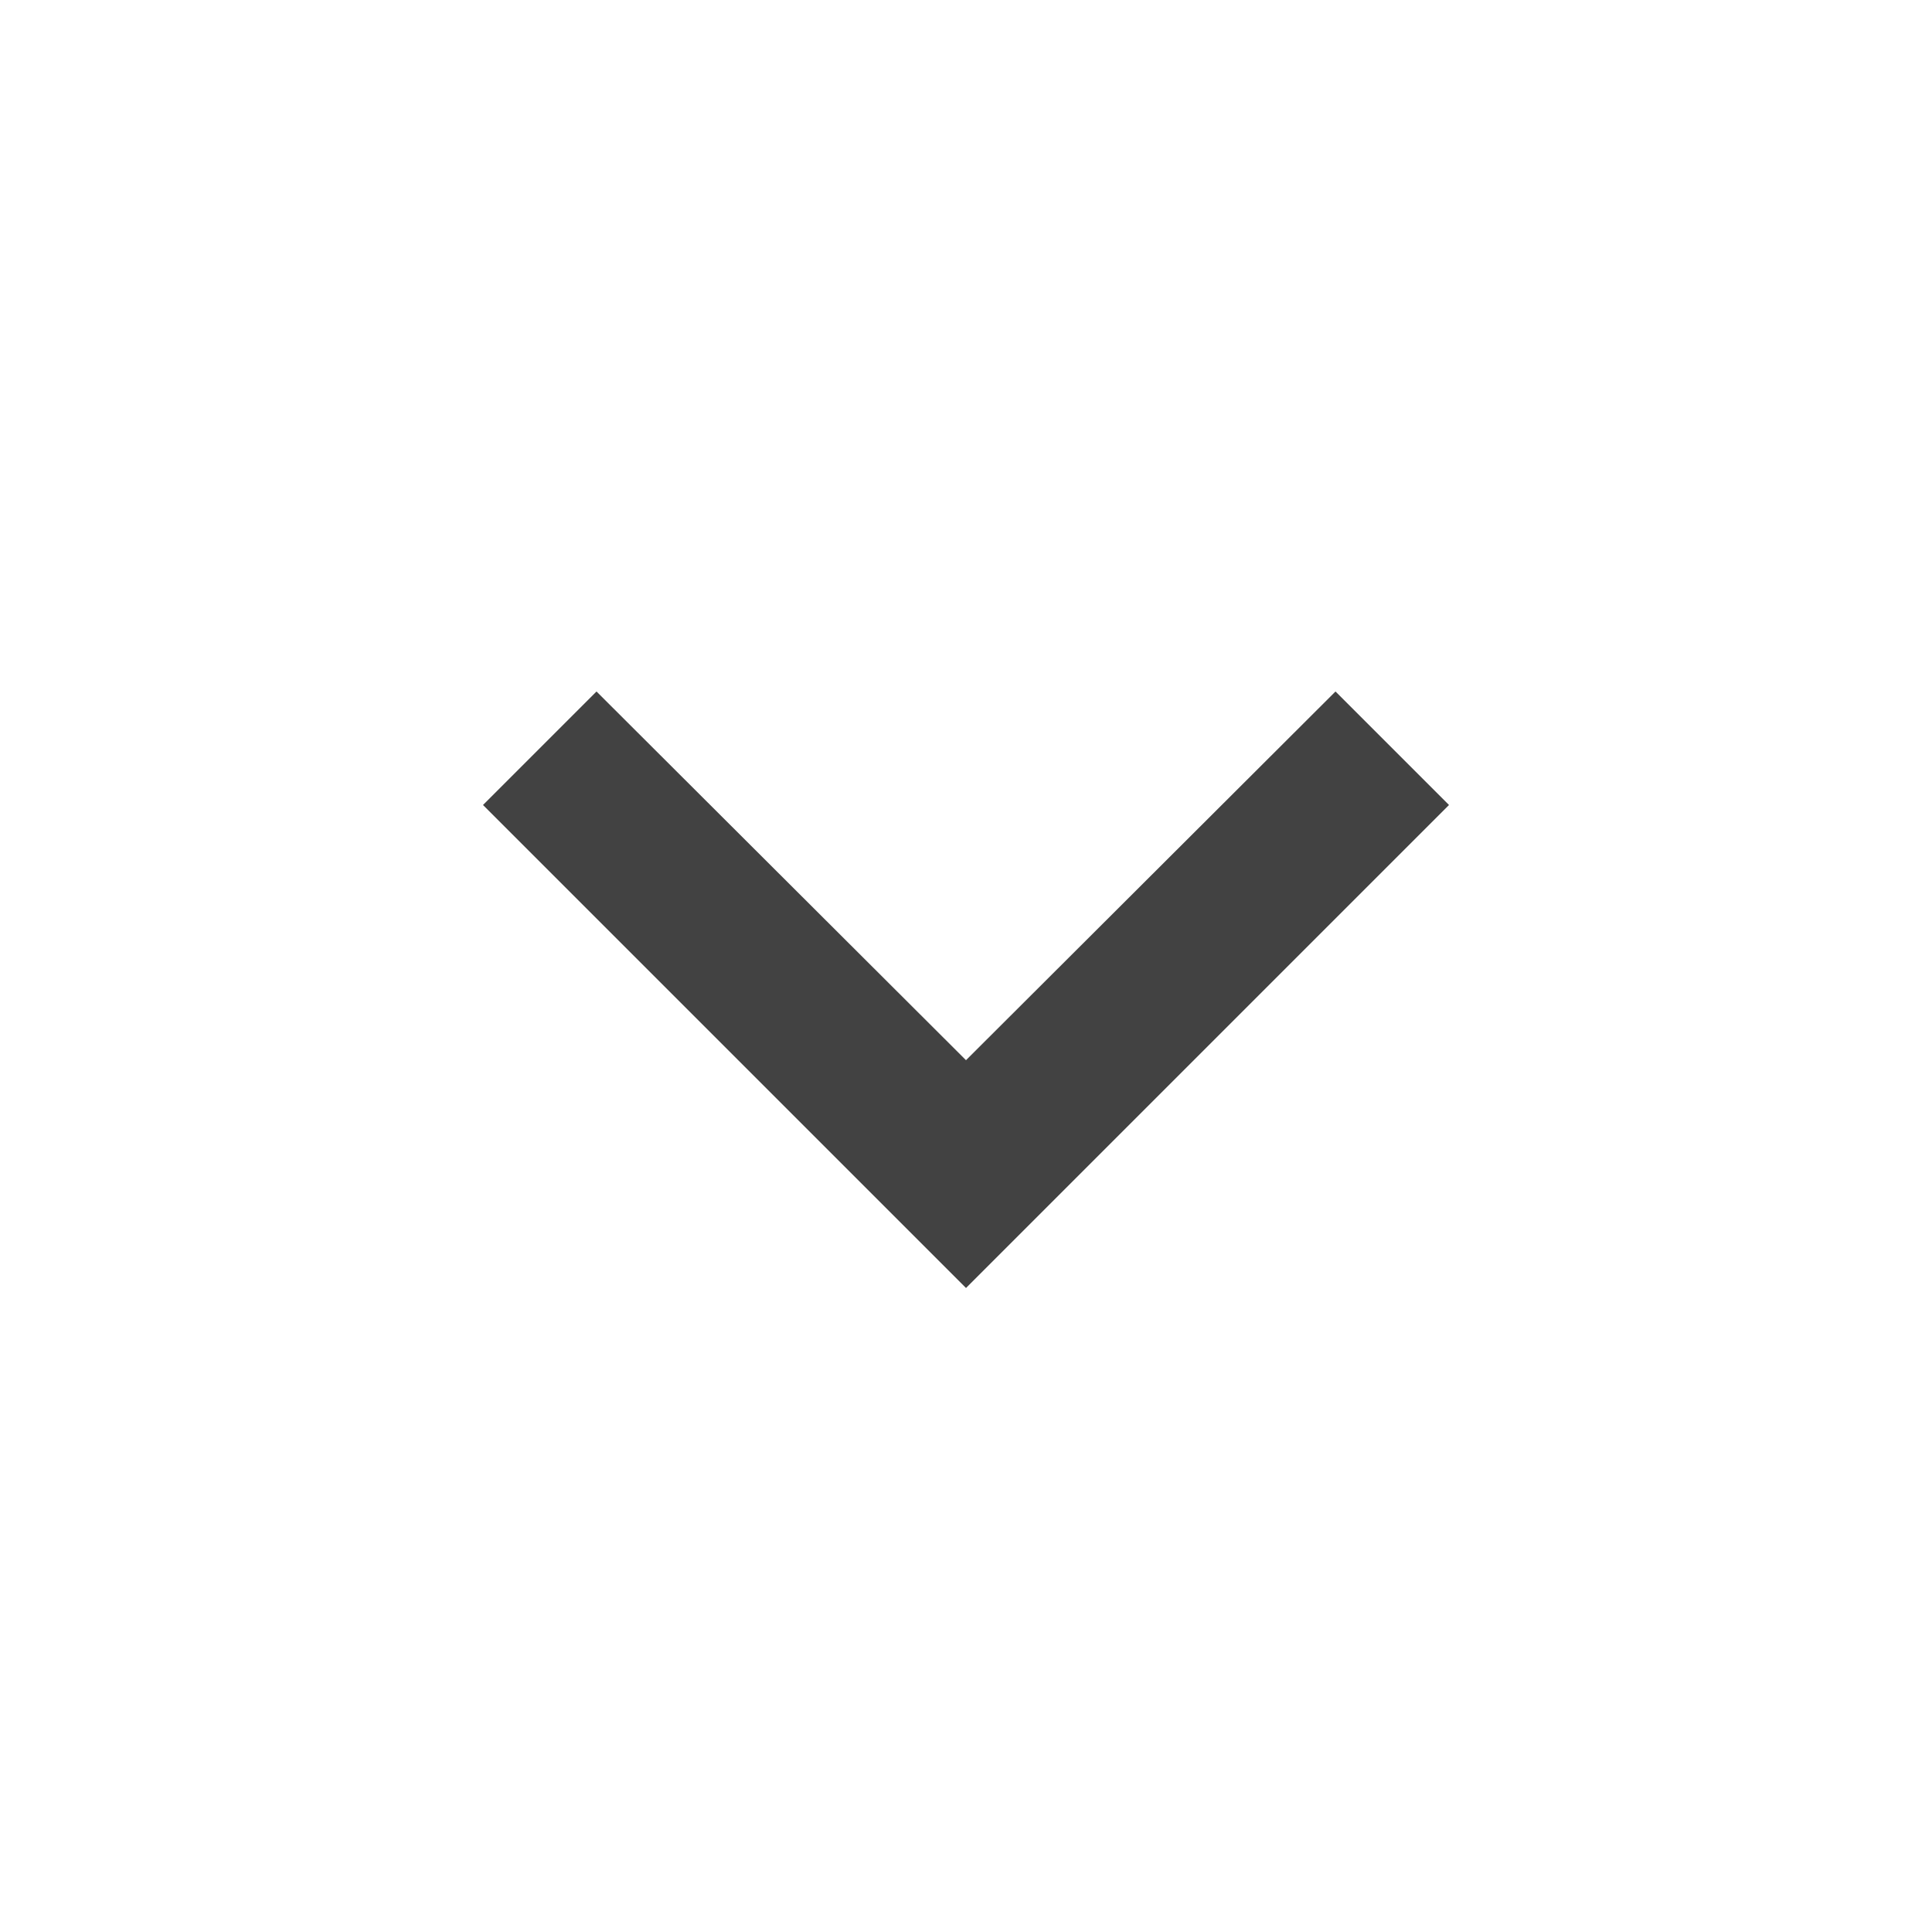
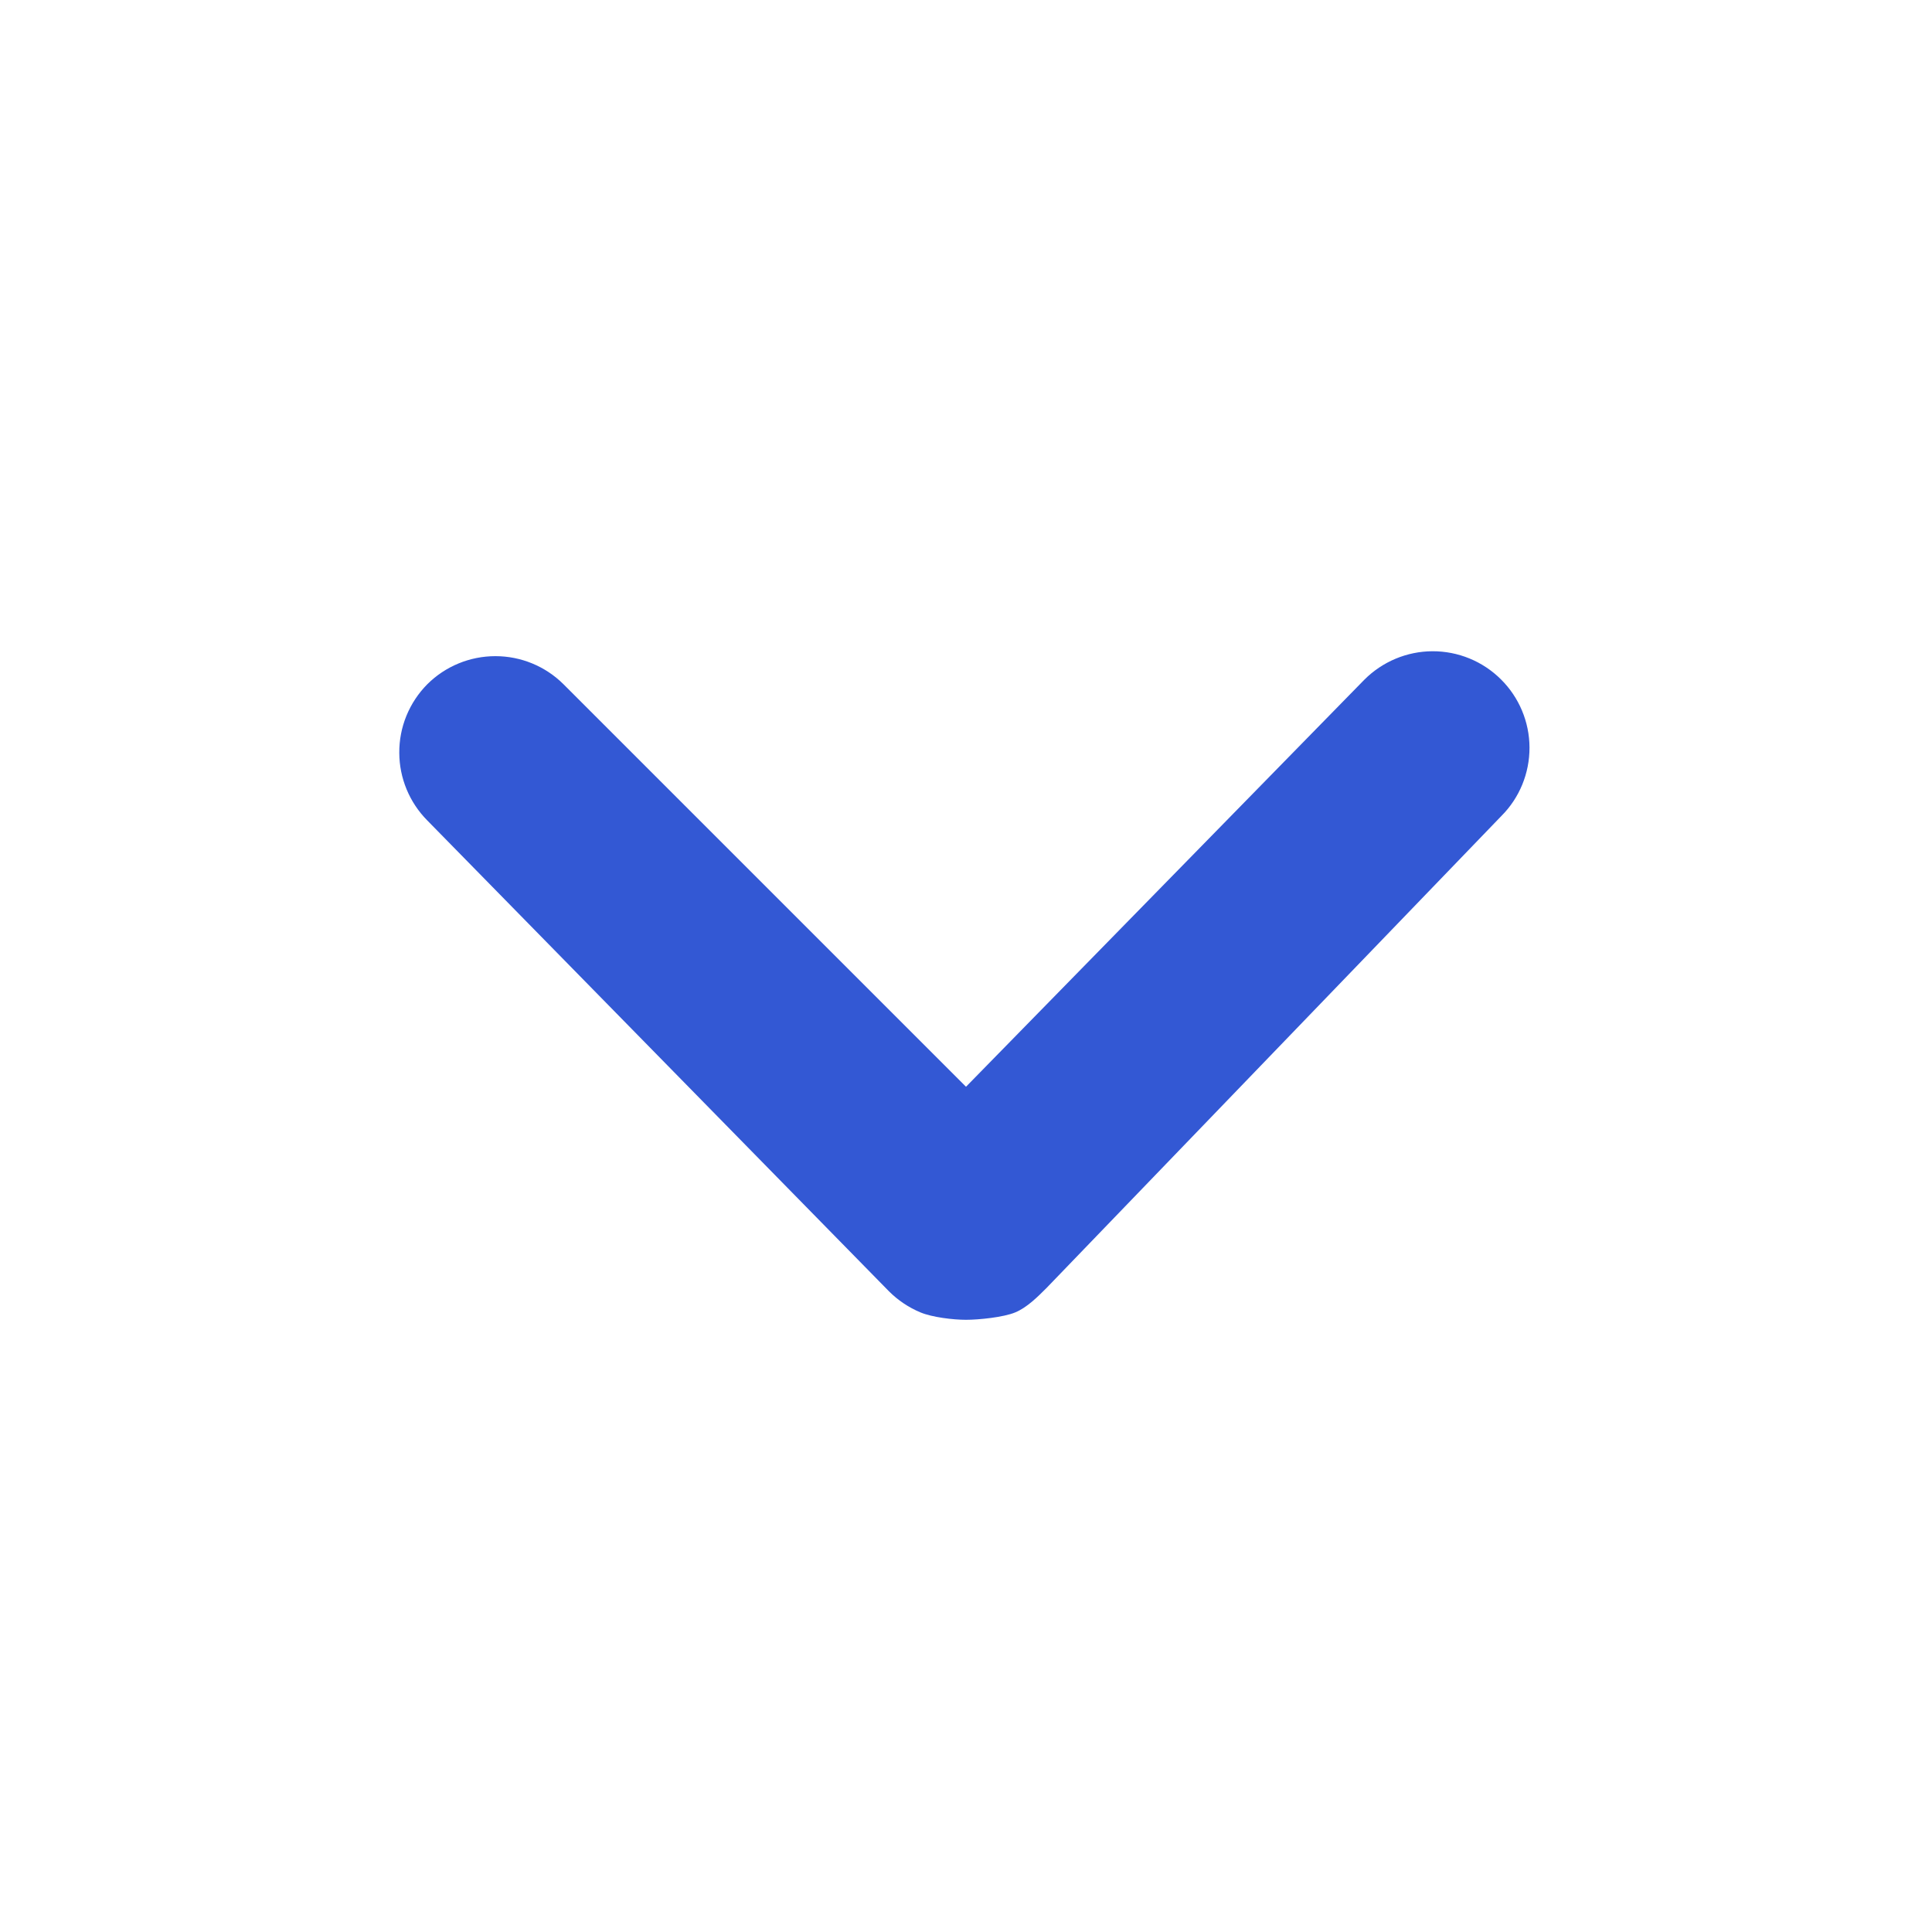
<svg xmlns="http://www.w3.org/2000/svg" width="24" height="24" viewBox="0 0 24 24" fill="none">
-   <path d="M7.41 8.59L12 13.17L16.59 8.59L18 10L12 16L6 10L7.41 8.59Z" fill="#424242" />
+   <path d="M4.96 9.352C4.959 9.194 4.989 9.037 5.049 8.891C5.109 8.745 5.197 8.612 5.308 8.5C5.533 8.276 5.837 8.151 6.154 8.151C6.471 8.151 6.775 8.276 7 8.5L12 13.5L16.947 8.445C17.172 8.219 17.477 8.091 17.795 8.09C18.113 8.089 18.419 8.214 18.645 8.439C18.871 8.663 18.999 8.968 19 9.286C19.001 9.605 18.876 9.911 18.651 10.136L13 16C12.888 16.112 12.758 16.242 12.612 16.303C12.466 16.364 12.158 16.395 12 16.395C11.842 16.395 11.58 16.364 11.434 16.303C11.288 16.242 11.155 16.153 11.043 16.041L5.308 10.192C5.086 9.968 4.961 9.666 4.96 9.352Z" fill="#3358D4" />
</svg>
